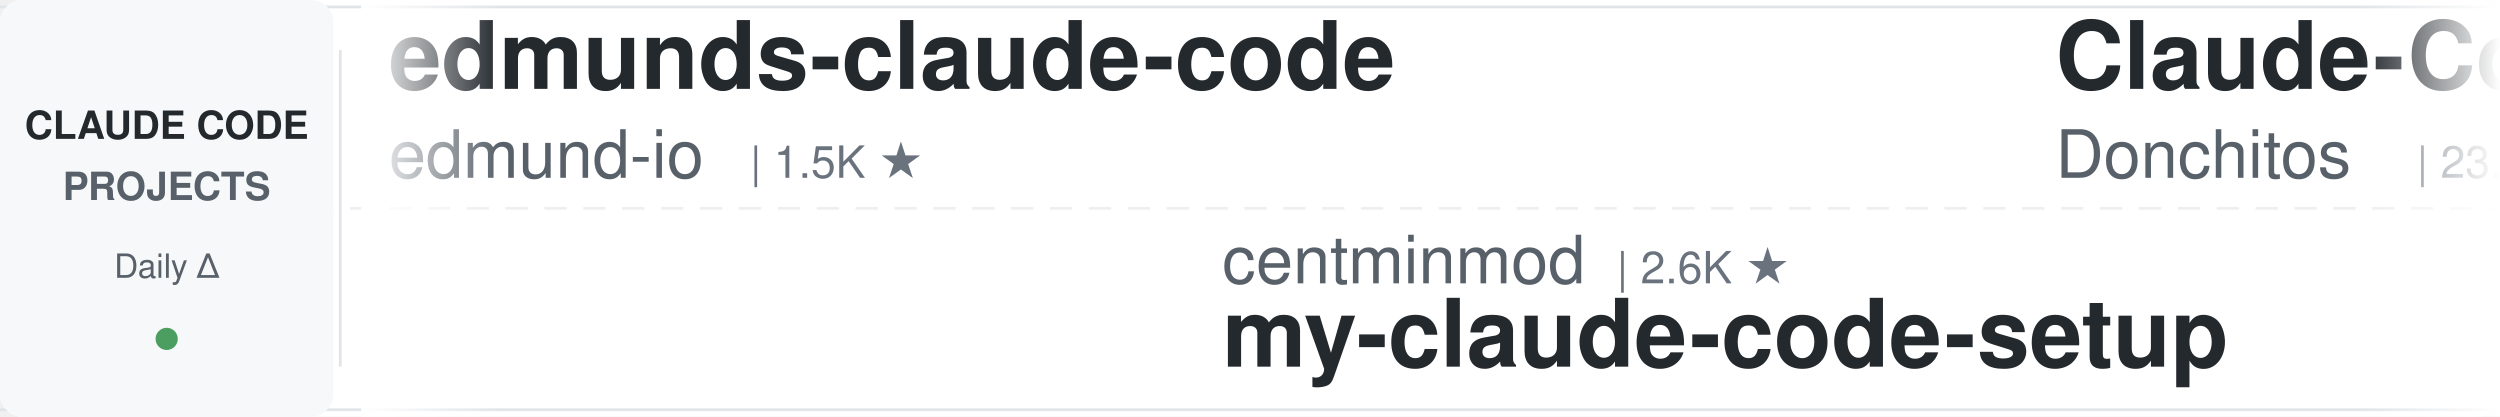
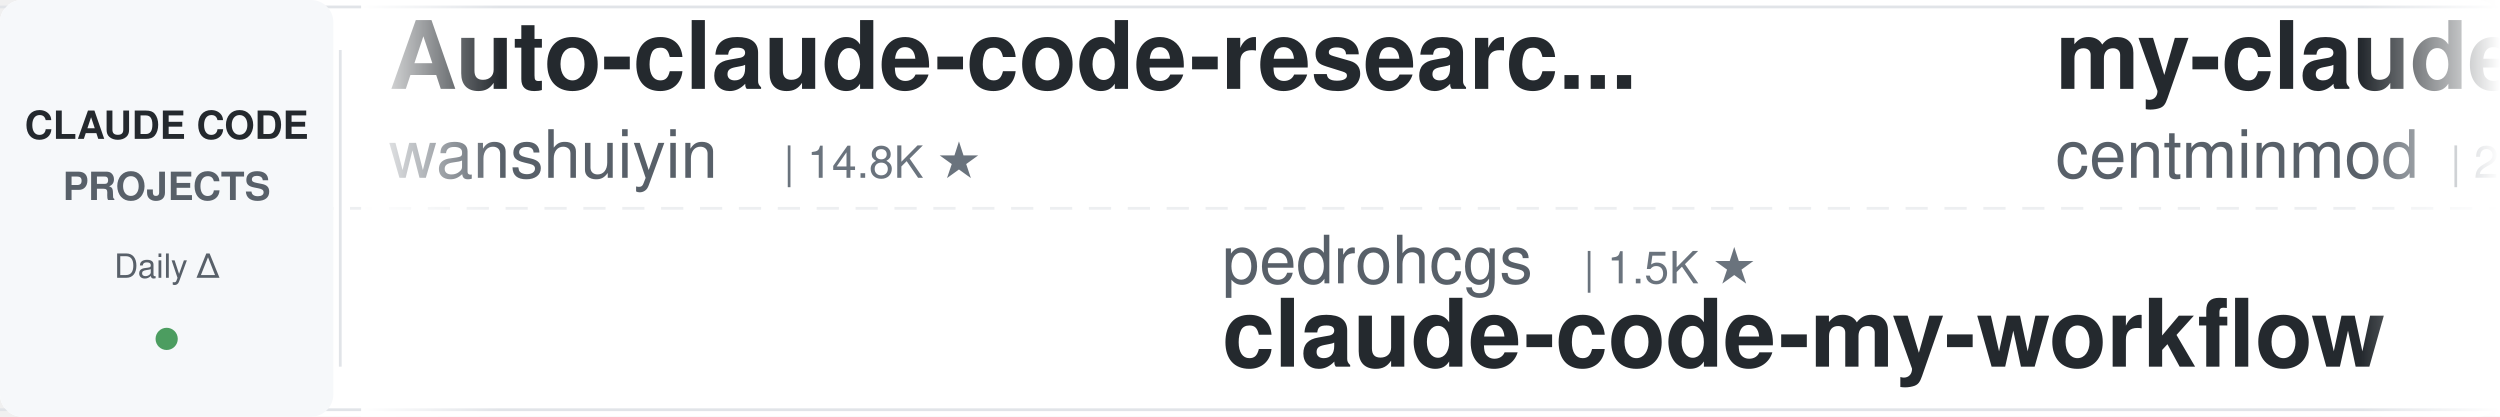
<svg xmlns="http://www.w3.org/2000/svg" width="900" height="150">
  <defs>
    <linearGradient id="leftFade" x1="0%" y1="0%" x2="100%" y2="0%">
      <stop offset="0%" style="stop-color:#ffffff;stop-opacity:1" />
      <stop offset="100%" style="stop-color:#ffffff;stop-opacity:0" />
    </linearGradient>
    <linearGradient id="rightFade" x1="0%" y1="0%" x2="100%" y2="0%">
      <stop offset="0%" style="stop-color:#ffffff;stop-opacity:0" />
      <stop offset="100%" style="stop-color:#ffffff;stop-opacity:1" />
    </linearGradient>
  </defs>
  <rect width="900" height="150" fill="#ffffff" rx="8" />
  <rect x="0" y="2" width="900" height="1" fill="#e1e4e8" />
  <rect x="0" y="147" width="900" height="1" fill="#e1e4e8" />
  <line x1="0" y1="75" x2="900" y2="75" stroke="#e1e4e8" stroke-width="1" stroke-dasharray="8 6" opacity="0.6" />
  <rect x="0" y="0" width="120" height="150" fill="#f6f8fa" rx="8" />
  <text x="60" y="50" font-family="-apple-system, BlinkMacSystemFont, 'Segoe UI', Helvetica, Arial, sans-serif" font-size="14" font-weight="600" fill="#24292e" text-anchor="middle">CLAUDE CODE</text>
  <text x="60" y="72" font-family="-apple-system, BlinkMacSystemFont, 'Segoe UI', Helvetica, Arial, sans-serif" font-size="14" font-weight="600" fill="#586069" text-anchor="middle">PROJECTS</text>
  <text x="60" y="100" font-family="-apple-system, BlinkMacSystemFont, 'Segoe UI', Helvetica, Arial, sans-serif" font-size="12" font-weight="500" fill="#586069" text-anchor="middle">Daily Δ</text>
  <circle cx="60" cy="122" r="4" fill="#22863a" opacity="0.8" />
  <rect x="122" y="18" width="1" height="114" fill="#e1e4e8" />
  <clipPath id="tickerClip">
    <rect x="130" y="0" width="770" height="150" />
  </clipPath>
  <g clip-path="url(#tickerClip)">
    <g id="tickerItems">
      <animateTransform attributeName="transform" attributeType="XML" type="translate" from="0 0" to="-3000 0" dur="54s" repeatCount="indefinite" />
      <g transform="translate(0, 0)">
-         <text x="140" y="32" font-family="-apple-system, BlinkMacSystemFont, 'Segoe UI', Helvetica, Arial, sans-serif" font-size="34" font-weight="600" fill="#24292e">edmunds-claude-code</text>
-         <text x="140" y="64" font-family="-apple-system, BlinkMacSystemFont, 'Segoe UI', Helvetica, Arial, sans-serif" font-size="24" font-weight="400" fill="#586069">edmund-io</text>
-         <text x="270" y="64" font-family="-apple-system, BlinkMacSystemFont, 'Segoe UI', Helvetica, Arial, sans-serif" font-size="16" font-weight="500" fill="#6a737d">| 1.5K ★</text>
+         <text x="140" y="32" font-family="-apple-system, BlinkMacSystemFont, 'Segoe UI', Helvetica, Arial, sans-serif" font-size="34" font-weight="600" fill="#24292e">Auto-claude-code-researc...</text>
+         <text x="140" y="64" font-family="-apple-system, BlinkMacSystemFont, 'Segoe UI', Helvetica, Arial, sans-serif" font-size="24" font-weight="400" fill="#586069">wanshuiyin</text>
+         <text x="282" y="64" font-family="-apple-system, BlinkMacSystemFont, 'Segoe UI', Helvetica, Arial, sans-serif" font-size="16" font-weight="500" fill="#6a737d">| 14.8K ★</text>
      </g>
      <g transform="translate(300, 0)">
-         <text x="140" y="102" font-family="-apple-system, BlinkMacSystemFont, 'Segoe UI', Helvetica, Arial, sans-serif" font-size="24" font-weight="400" fill="#586069">centminmod</text>
-         <text x="282" y="102" font-family="-apple-system, BlinkMacSystemFont, 'Segoe UI', Helvetica, Arial, sans-serif" font-size="16" font-weight="500" fill="#6a737d">| 2.6K ★</text>
-         <text x="140" y="132" font-family="-apple-system, BlinkMacSystemFont, 'Segoe UI', Helvetica, Arial, sans-serif" font-size="34" font-weight="600" fill="#24292e">my-claude-code-setup</text>
+         <text x="140" y="102" font-family="-apple-system, BlinkMacSystemFont, 'Segoe UI', Helvetica, Arial, sans-serif" font-size="24" font-weight="400" fill="#586069">pedrohcgs</text>
+         <text x="270" y="102" font-family="-apple-system, BlinkMacSystemFont, 'Segoe UI', Helvetica, Arial, sans-serif" font-size="16" font-weight="500" fill="#6a737d">| 1.5K ★</text>
+         <text x="140" y="132" font-family="-apple-system, BlinkMacSystemFont, 'Segoe UI', Helvetica, Arial, sans-serif" font-size="34" font-weight="600" fill="#24292e">claude-code-my-workflow</text>
      </g>
      <g transform="translate(600, 0)">
-         <text x="140" y="32" font-family="-apple-system, BlinkMacSystemFont, 'Segoe UI', Helvetica, Arial, sans-serif" font-size="34" font-weight="600" fill="#24292e">Claude-Code-Game-Studios</text>
-         <text x="140" y="64" font-family="-apple-system, BlinkMacSystemFont, 'Segoe UI', Helvetica, Arial, sans-serif" font-size="24" font-weight="400" fill="#586069">Donchitos</text>
-         <text x="270" y="64" font-family="-apple-system, BlinkMacSystemFont, 'Segoe UI', Helvetica, Arial, sans-serif" font-size="16" font-weight="500" fill="#6a737d">| 23.9K ★</text>
+         <text x="140" y="32" font-family="-apple-system, BlinkMacSystemFont, 'Segoe UI', Helvetica, Arial, sans-serif" font-size="34" font-weight="600" fill="#24292e">my-claude-code-setup</text>
+         <text x="140" y="64" font-family="-apple-system, BlinkMacSystemFont, 'Segoe UI', Helvetica, Arial, sans-serif" font-size="24" font-weight="400" fill="#586069">centminmod</text>
+         <text x="282" y="64" font-family="-apple-system, BlinkMacSystemFont, 'Segoe UI', Helvetica, Arial, sans-serif" font-size="16" font-weight="500" fill="#6a737d">| 2.6K ★</text>
      </g>
      <g transform="translate(900, 0)">
-         <text x="140" y="102" font-family="-apple-system, BlinkMacSystemFont, 'Segoe UI', Helvetica, Arial, sans-serif" font-size="24" font-weight="400" fill="#586069">wanshuiyin</text>
-         <text x="282" y="102" font-family="-apple-system, BlinkMacSystemFont, 'Segoe UI', Helvetica, Arial, sans-serif" font-size="16" font-weight="500" fill="#6a737d">| 14.8K ★</text>
-         <text x="140" y="132" font-family="-apple-system, BlinkMacSystemFont, 'Segoe UI', Helvetica, Arial, sans-serif" font-size="34" font-weight="600" fill="#24292e">Auto-claude-code-researc...</text>
+         <text x="140" y="102" font-family="-apple-system, BlinkMacSystemFont, 'Segoe UI', Helvetica, Arial, sans-serif" font-size="24" font-weight="400" fill="#586069">edmund-io</text>
+         <text x="270" y="102" font-family="-apple-system, BlinkMacSystemFont, 'Segoe UI', Helvetica, Arial, sans-serif" font-size="16" font-weight="500" fill="#6a737d">| 1.5K ★</text>
+         <text x="140" y="132" font-family="-apple-system, BlinkMacSystemFont, 'Segoe UI', Helvetica, Arial, sans-serif" font-size="34" font-weight="600" fill="#24292e">edmunds-claude-code</text>
      </g>
      <g transform="translate(1200, 0)">
-         <text x="140" y="32" font-family="-apple-system, BlinkMacSystemFont, 'Segoe UI', Helvetica, Arial, sans-serif" font-size="34" font-weight="600" fill="#24292e">claude-code-security-rev...</text>
-         <text x="140" y="64" font-family="-apple-system, BlinkMacSystemFont, 'Segoe UI', Helvetica, Arial, sans-serif" font-size="24" font-weight="400" fill="#586069">anthropics</text>
-         <text x="282" y="64" font-family="-apple-system, BlinkMacSystemFont, 'Segoe UI', Helvetica, Arial, sans-serif" font-size="16" font-weight="500" fill="#6a737d">| 5.9K ★</text>
-       </g>
-       <g transform="translate(1500, 0)">
-         <text x="140" y="102" font-family="-apple-system, BlinkMacSystemFont, 'Segoe UI', Helvetica, Arial, sans-serif" font-size="24" font-weight="400" fill="#586069">alejandrobalderas</text>
-         <text x="366" y="102" font-family="-apple-system, BlinkMacSystemFont, 'Segoe UI', Helvetica, Arial, sans-serif" font-size="16" font-weight="500" fill="#6a737d">| 2.8K ★</text>
-         <text x="140" y="132" font-family="-apple-system, BlinkMacSystemFont, 'Segoe UI', Helvetica, Arial, sans-serif" font-size="34" font-weight="600" fill="#24292e">claude-code-from-source</text>
-       </g>
-       <g transform="translate(1800, 0)">
-         <text x="140" y="32" font-family="-apple-system, BlinkMacSystemFont, 'Segoe UI', Helvetica, Arial, sans-serif" font-size="34" font-weight="600" fill="#24292e">pi-vs-claude-code</text>
-         <text x="140" y="64" font-family="-apple-system, BlinkMacSystemFont, 'Segoe UI', Helvetica, Arial, sans-serif" font-size="24" font-weight="400" fill="#586069">disler</text>
-         <text x="234" y="64" font-family="-apple-system, BlinkMacSystemFont, 'Segoe UI', Helvetica, Arial, sans-serif" font-size="16" font-weight="500" fill="#6a737d">| 1.6K ★</text>
-       </g>
-       <g transform="translate(2100, 0)">
-         <text x="140" y="102" font-family="-apple-system, BlinkMacSystemFont, 'Segoe UI', Helvetica, Arial, sans-serif" font-size="24" font-weight="400" fill="#586069">asgeirtj</text>
-         <text x="258" y="102" font-family="-apple-system, BlinkMacSystemFont, 'Segoe UI', Helvetica, Arial, sans-serif" font-size="16" font-weight="500" fill="#6a737d">| 63.0K ★</text>
-         <text x="140" y="132" font-family="-apple-system, BlinkMacSystemFont, 'Segoe UI', Helvetica, Arial, sans-serif" font-size="34" font-weight="600" fill="#24292e">system_prompts_leaks</text>
-       </g>
-       <g transform="translate(2400, 0)">
        <text x="140" y="32" font-family="-apple-system, BlinkMacSystemFont, 'Segoe UI', Helvetica, Arial, sans-serif" font-size="34" font-weight="600" fill="#24292e">claude-code-rev</text>
        <text x="140" y="64" font-family="-apple-system, BlinkMacSystemFont, 'Segoe UI', Helvetica, Arial, sans-serif" font-size="24" font-weight="400" fill="#586069">oboard</text>
        <text x="234" y="64" font-family="-apple-system, BlinkMacSystemFont, 'Segoe UI', Helvetica, Arial, sans-serif" font-size="16" font-weight="500" fill="#6a737d">| 3.3K ★</text>
      </g>
+       <g transform="translate(1500, 0)">
+         <text x="140" y="102" font-family="-apple-system, BlinkMacSystemFont, 'Segoe UI', Helvetica, Arial, sans-serif" font-size="24" font-weight="400" fill="#586069">Alishahryar1</text>
+         <text x="306" y="102" font-family="-apple-system, BlinkMacSystemFont, 'Segoe UI', Helvetica, Arial, sans-serif" font-size="16" font-weight="500" fill="#6a737d">| 45.6K ★</text>
+         <text x="140" y="132" font-family="-apple-system, BlinkMacSystemFont, 'Segoe UI', Helvetica, Arial, sans-serif" font-size="34" font-weight="600" fill="#24292e">free-claude-code</text>
+       </g>
+       <g transform="translate(1800, 0)">
+         <text x="140" y="32" font-family="-apple-system, BlinkMacSystemFont, 'Segoe UI', Helvetica, Arial, sans-serif" font-size="34" font-weight="600" fill="#24292e">claude_codex_bridge</text>
+         <text x="140" y="64" font-family="-apple-system, BlinkMacSystemFont, 'Segoe UI', Helvetica, Arial, sans-serif" font-size="24" font-weight="400" fill="#586069">SeemSeam</text>
+         <text x="258" y="64" font-family="-apple-system, BlinkMacSystemFont, 'Segoe UI', Helvetica, Arial, sans-serif" font-size="16" font-weight="500" fill="#6a737d">| 3.4K ★</text>
+       </g>
+       <g transform="translate(2100, 0)">
+         <text x="140" y="102" font-family="-apple-system, BlinkMacSystemFont, 'Segoe UI', Helvetica, Arial, sans-serif" font-size="24" font-weight="400" fill="#586069">disler</text>
+         <text x="234" y="102" font-family="-apple-system, BlinkMacSystemFont, 'Segoe UI', Helvetica, Arial, sans-serif" font-size="16" font-weight="500" fill="#6a737d">| 1.6K ★</text>
+         <text x="140" y="132" font-family="-apple-system, BlinkMacSystemFont, 'Segoe UI', Helvetica, Arial, sans-serif" font-size="34" font-weight="600" fill="#24292e">pi-vs-claude-code</text>
+       </g>
+       <g transform="translate(2400, 0)">
+         <text x="140" y="32" font-family="-apple-system, BlinkMacSystemFont, 'Segoe UI', Helvetica, Arial, sans-serif" font-size="34" font-weight="600" fill="#24292e">claude_code_src</text>
+         <text x="140" y="64" font-family="-apple-system, BlinkMacSystemFont, 'Segoe UI', Helvetica, Arial, sans-serif" font-size="24" font-weight="400" fill="#586069">ponponon</text>
+         <text x="258" y="64" font-family="-apple-system, BlinkMacSystemFont, 'Segoe UI', Helvetica, Arial, sans-serif" font-size="16" font-weight="500" fill="#6a737d">| 2.3K ★</text>
+       </g>
      <g transform="translate(2700, 0)">
-         <text x="140" y="102" font-family="-apple-system, BlinkMacSystemFont, 'Segoe UI', Helvetica, Arial, sans-serif" font-size="24" font-weight="400" fill="#586069">OneRedOak</text>
-         <text x="270" y="102" font-family="-apple-system, BlinkMacSystemFont, 'Segoe UI', Helvetica, Arial, sans-serif" font-size="16" font-weight="500" fill="#6a737d">| 3.9K ★</text>
-         <text x="140" y="132" font-family="-apple-system, BlinkMacSystemFont, 'Segoe UI', Helvetica, Arial, sans-serif" font-size="34" font-weight="600" fill="#24292e">claude-code-workflows</text>
+         <text x="140" y="102" font-family="-apple-system, BlinkMacSystemFont, 'Segoe UI', Helvetica, Arial, sans-serif" font-size="24" font-weight="400" fill="#586069">anthropics</text>
+         <text x="282" y="102" font-family="-apple-system, BlinkMacSystemFont, 'Segoe UI', Helvetica, Arial, sans-serif" font-size="16" font-weight="500" fill="#6a737d">| 947 ★</text>
+         <text x="140" y="132" font-family="-apple-system, BlinkMacSystemFont, 'Segoe UI', Helvetica, Arial, sans-serif" font-size="34" font-weight="600" fill="#24292e">claude-code-base-action</text>
      </g>
      <g transform="translate(3000, 0)">
-         <text x="140" y="32" font-family="-apple-system, BlinkMacSystemFont, 'Segoe UI', Helvetica, Arial, sans-serif" font-size="34" font-weight="600" fill="#24292e">edmunds-claude-code</text>
-         <text x="140" y="64" font-family="-apple-system, BlinkMacSystemFont, 'Segoe UI', Helvetica, Arial, sans-serif" font-size="24" font-weight="400" fill="#586069">edmund-io</text>
-         <text x="270" y="64" font-family="-apple-system, BlinkMacSystemFont, 'Segoe UI', Helvetica, Arial, sans-serif" font-size="16" font-weight="500" fill="#6a737d">| 1.5K ★</text>
+         <text x="140" y="32" font-family="-apple-system, BlinkMacSystemFont, 'Segoe UI', Helvetica, Arial, sans-serif" font-size="34" font-weight="600" fill="#24292e">Auto-claude-code-researc...</text>
+         <text x="140" y="64" font-family="-apple-system, BlinkMacSystemFont, 'Segoe UI', Helvetica, Arial, sans-serif" font-size="24" font-weight="400" fill="#586069">wanshuiyin</text>
+         <text x="282" y="64" font-family="-apple-system, BlinkMacSystemFont, 'Segoe UI', Helvetica, Arial, sans-serif" font-size="16" font-weight="500" fill="#6a737d">| 14.8K ★</text>
      </g>
      <g transform="translate(3300, 0)">
-         <text x="140" y="102" font-family="-apple-system, BlinkMacSystemFont, 'Segoe UI', Helvetica, Arial, sans-serif" font-size="24" font-weight="400" fill="#586069">centminmod</text>
-         <text x="282" y="102" font-family="-apple-system, BlinkMacSystemFont, 'Segoe UI', Helvetica, Arial, sans-serif" font-size="16" font-weight="500" fill="#6a737d">| 2.6K ★</text>
-         <text x="140" y="132" font-family="-apple-system, BlinkMacSystemFont, 'Segoe UI', Helvetica, Arial, sans-serif" font-size="34" font-weight="600" fill="#24292e">my-claude-code-setup</text>
+         <text x="140" y="102" font-family="-apple-system, BlinkMacSystemFont, 'Segoe UI', Helvetica, Arial, sans-serif" font-size="24" font-weight="400" fill="#586069">pedrohcgs</text>
+         <text x="270" y="102" font-family="-apple-system, BlinkMacSystemFont, 'Segoe UI', Helvetica, Arial, sans-serif" font-size="16" font-weight="500" fill="#6a737d">| 1.5K ★</text>
+         <text x="140" y="132" font-family="-apple-system, BlinkMacSystemFont, 'Segoe UI', Helvetica, Arial, sans-serif" font-size="34" font-weight="600" fill="#24292e">claude-code-my-workflow</text>
      </g>
      <g transform="translate(3600, 0)">
-         <text x="140" y="32" font-family="-apple-system, BlinkMacSystemFont, 'Segoe UI', Helvetica, Arial, sans-serif" font-size="34" font-weight="600" fill="#24292e">Claude-Code-Game-Studios</text>
-         <text x="140" y="64" font-family="-apple-system, BlinkMacSystemFont, 'Segoe UI', Helvetica, Arial, sans-serif" font-size="24" font-weight="400" fill="#586069">Donchitos</text>
-         <text x="270" y="64" font-family="-apple-system, BlinkMacSystemFont, 'Segoe UI', Helvetica, Arial, sans-serif" font-size="16" font-weight="500" fill="#6a737d">| 23.9K ★</text>
+         <text x="140" y="32" font-family="-apple-system, BlinkMacSystemFont, 'Segoe UI', Helvetica, Arial, sans-serif" font-size="34" font-weight="600" fill="#24292e">my-claude-code-setup</text>
+         <text x="140" y="64" font-family="-apple-system, BlinkMacSystemFont, 'Segoe UI', Helvetica, Arial, sans-serif" font-size="24" font-weight="400" fill="#586069">centminmod</text>
+         <text x="282" y="64" font-family="-apple-system, BlinkMacSystemFont, 'Segoe UI', Helvetica, Arial, sans-serif" font-size="16" font-weight="500" fill="#6a737d">| 2.6K ★</text>
      </g>
      <g transform="translate(3900, 0)">
-         <text x="140" y="102" font-family="-apple-system, BlinkMacSystemFont, 'Segoe UI', Helvetica, Arial, sans-serif" font-size="24" font-weight="400" fill="#586069">wanshuiyin</text>
-         <text x="282" y="102" font-family="-apple-system, BlinkMacSystemFont, 'Segoe UI', Helvetica, Arial, sans-serif" font-size="16" font-weight="500" fill="#6a737d">| 14.8K ★</text>
-         <text x="140" y="132" font-family="-apple-system, BlinkMacSystemFont, 'Segoe UI', Helvetica, Arial, sans-serif" font-size="34" font-weight="600" fill="#24292e">Auto-claude-code-researc...</text>
+         <text x="140" y="102" font-family="-apple-system, BlinkMacSystemFont, 'Segoe UI', Helvetica, Arial, sans-serif" font-size="24" font-weight="400" fill="#586069">edmund-io</text>
+         <text x="270" y="102" font-family="-apple-system, BlinkMacSystemFont, 'Segoe UI', Helvetica, Arial, sans-serif" font-size="16" font-weight="500" fill="#6a737d">| 1.5K ★</text>
+         <text x="140" y="132" font-family="-apple-system, BlinkMacSystemFont, 'Segoe UI', Helvetica, Arial, sans-serif" font-size="34" font-weight="600" fill="#24292e">edmunds-claude-code</text>
      </g>
    </g>
  </g>
  <rect x="130" y="0" width="50" height="150" fill="url(#leftFade)" />
  <rect x="850" y="0" width="50" height="150" fill="url(#rightFade)" />
</svg>
